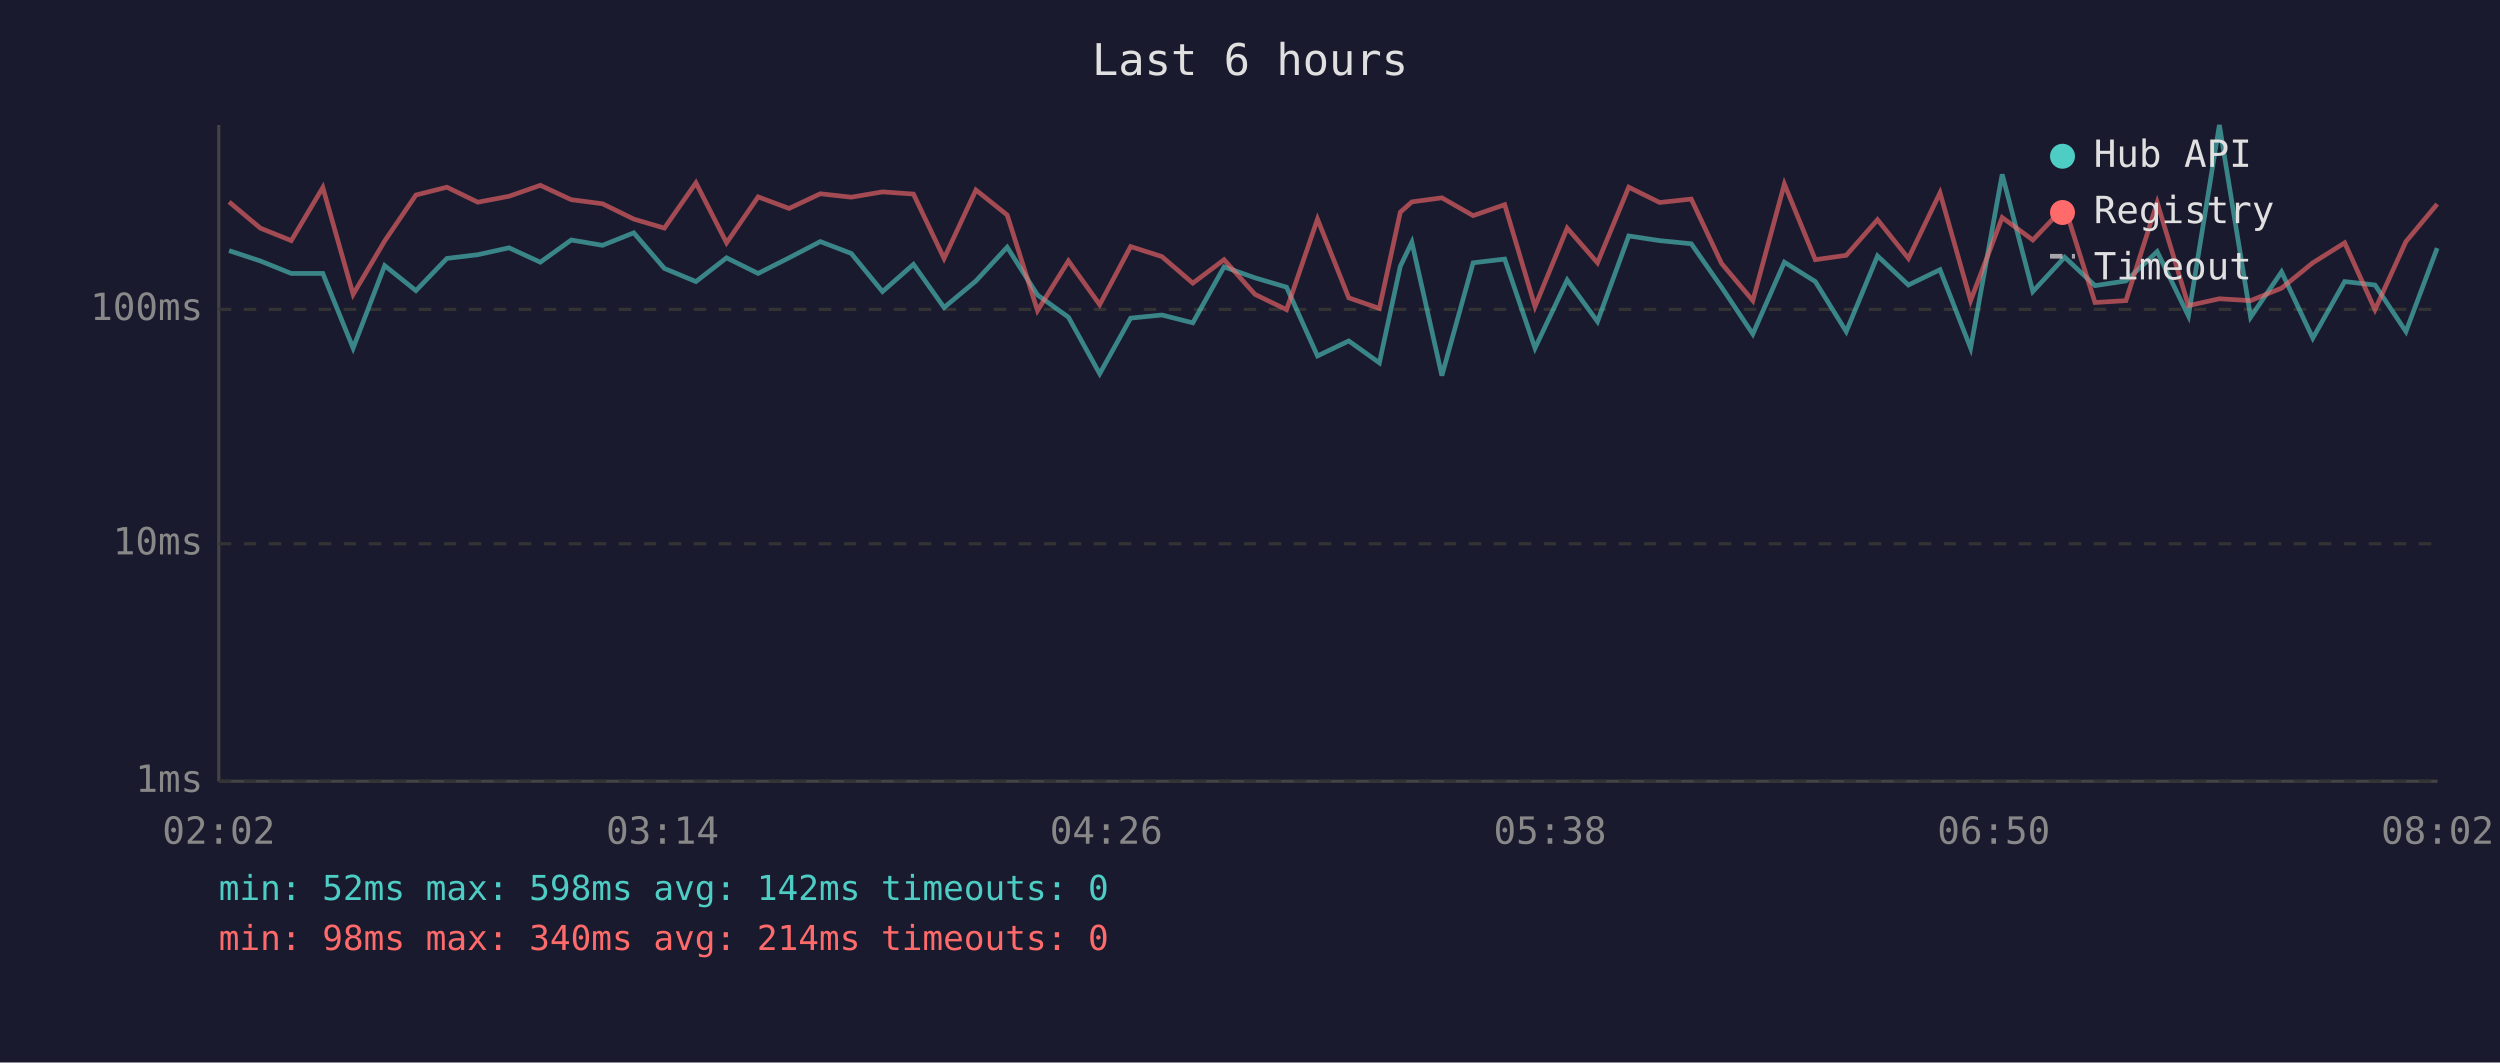
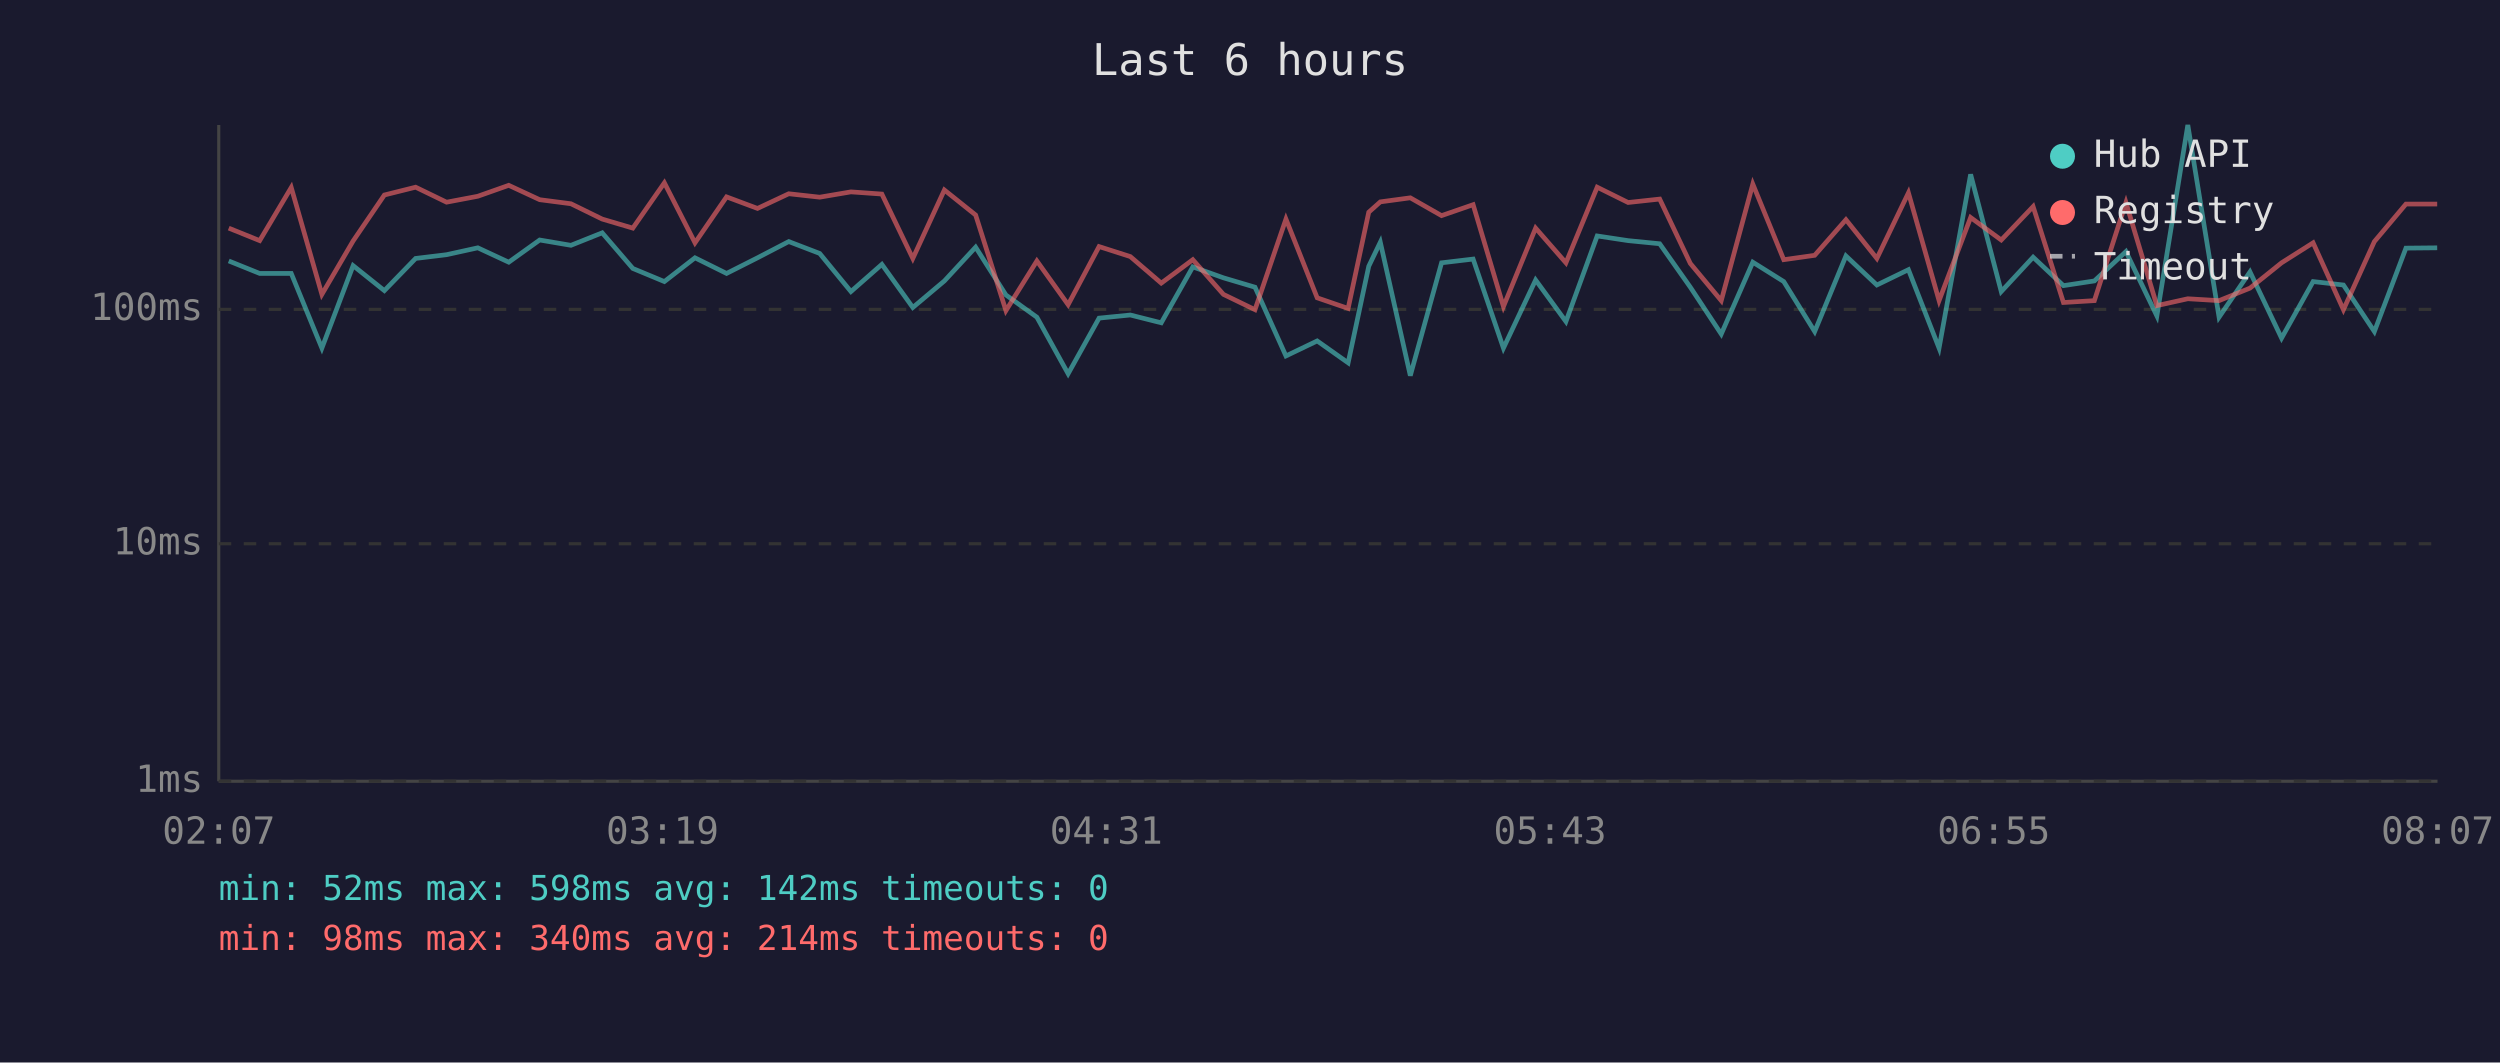
<svg xmlns="http://www.w3.org/2000/svg" viewBox="0 0 800 340" font-family="monospace" font-size="12">
  <rect width="800" height="340" fill="#1a1a2e" />
  <text x="400" y="24" fill="#e0e0e0" font-size="14" text-anchor="middle">Last 6 hours</text>
  <line x1="70" y1="40" x2="70" y2="250" stroke="#444" stroke-width="1" />
  <line x1="70" y1="250" x2="780" y2="250" stroke="#444" stroke-width="1" />
  <line x1="70" y1="250" x2="780" y2="250" stroke="#333" stroke-width="1" stroke-dasharray="4" />
  <text x="65" y="250" fill="#888" text-anchor="end" dominant-baseline="middle">1ms</text>
  <line x1="70" y1="174" x2="780" y2="174" stroke="#333" stroke-width="1" stroke-dasharray="4" />
  <text x="65" y="174" fill="#888" text-anchor="end" dominant-baseline="middle">10ms</text>
  <line x1="70" y1="99" x2="780" y2="99" stroke="#333" stroke-width="1" stroke-dasharray="4" />
  <text x="65" y="99" fill="#888" text-anchor="end" dominant-baseline="middle">100ms</text>
-   <text x="70" y="270" fill="#888" text-anchor="middle">02:02</text>
-   <text x="212" y="270" fill="#888" text-anchor="middle">03:14</text>
-   <text x="354" y="270" fill="#888" text-anchor="middle">04:26</text>
-   <text x="496" y="270" fill="#888" text-anchor="middle">05:38</text>
-   <text x="638" y="270" fill="#888" text-anchor="middle">06:50</text>
-   <text x="780" y="270" fill="#888" text-anchor="middle">08:02</text>
-   <polyline points="73.3,80.2 83.3,83.5 93.2,87.5 103.3,87.5 113.0,111.4 123.1,85.0 133.1,93.0 143.0,82.7 152.9,81.5 162.9,79.3 172.9,83.9 182.8,76.8 192.8,78.5 202.8,74.5 212.6,85.9 222.7,90.1 232.5,82.5 242.6,87.5 252.5,82.5 262.5,77.3 272.4,81.1 282.4,93.3 292.3,84.6 302.1,98.4 312.3,89.9 322.3,79.1 332.0,94.4 341.9,101.5 351.9,119.6 361.8,101.8 371.8,100.8 381.7,103.3 391.7,85.4 401.6,88.9 411.7,91.9 421.6,113.9 431.6,109.1 441.4,116.1 448.1,85.2 451.8,77.5 461.4,120.2 471.4,84.1 481.5,82.9 491.2,111.4 501.5,89.6 511.2,102.9 521.2,75.5 531.1,77.0 541.2,78.0 550.9,91.9 560.9,106.9 571.0,83.9 580.9,90.1 590.8,106.1 600.8,81.9 610.7,91.2 620.8,86.3 630.6,111.4 640.7,55.8 650.5,93.3 660.7,82.3 670.4,91.4 680.3,89.9 690.3,80.5 700.3,101.1 710.2,40.0 720.2,101.5 730.1,87.0 740.1,108.2 750.3,90.1 760.0,91.2 769.9,106.1 779.9,79.4" fill="none" stroke="#4ecdc4" stroke-width="1.5" opacity="0.6" />
-   <polyline points="73.3,64.6 83.3,73.0 93.2,77.0 103.3,60.0 113.0,94.2 123.1,77.1 133.1,62.4 143.0,59.9 152.9,64.7 162.9,62.8 172.9,59.3 182.8,63.9 192.8,65.2 202.8,70.1 212.6,73.0 222.7,58.5 232.5,77.7 242.6,63.0 252.5,66.7 262.5,62.0 272.4,63.1 282.4,61.4 292.3,62.1 302.1,82.7 312.3,60.8 322.3,68.8 332.0,99.4 341.9,83.5 351.9,97.5 361.8,78.9 371.8,82.1 381.7,90.6 391.7,83.1 401.6,94.2 411.7,99.1 421.6,70.1 431.6,95.3 441.4,98.7 448.1,67.9 451.8,64.6 461.4,63.3 471.4,69.0 481.5,65.5 491.2,98.1 501.5,73.0 511.2,84.1 521.2,59.9 531.1,64.8 541.2,63.7 550.9,84.3 560.9,96.2 571.0,58.9 580.9,83.1 590.8,81.7 600.8,70.3 610.7,82.7 620.8,61.7 630.6,96.2 640.7,69.6 650.5,76.8 660.7,66.1 670.4,96.8 680.3,96.2 690.3,64.8 700.3,97.8 710.2,95.6 720.2,96.2 730.1,92.2 740.1,84.1 750.3,77.7 760.0,99.1 769.9,77.3 779.9,65.3" fill="none" stroke="#ff6b6b" stroke-width="1.5" opacity="0.6" />
+   <text x="70" y="270" fill="#888" text-anchor="middle">02:07</text>
+   <text x="212" y="270" fill="#888" text-anchor="middle">03:19</text>
+   <text x="354" y="270" fill="#888" text-anchor="middle">04:31</text>
+   <text x="496" y="270" fill="#888" text-anchor="middle">05:43</text>
+   <text x="638" y="270" fill="#888" text-anchor="middle">06:55</text>
+   <text x="780" y="270" fill="#888" text-anchor="middle">08:07</text>
+   <polyline points="73.2,83.5 83.1,87.5 93.2,87.5 103.0,111.4 113.0,85.0 123.0,93.0 133.0,82.7 142.9,81.5 152.9,79.3 162.8,83.9 172.7,76.8 182.7,78.5 192.7,74.5 202.5,85.9 212.6,90.1 222.4,82.5 232.5,87.5 242.4,82.5 252.4,77.3 262.3,81.1 272.3,93.3 282.2,84.6 292.1,98.4 302.2,89.9 312.2,79.1 321.9,94.4 331.8,101.5 341.8,119.6 351.7,101.8 361.7,100.8 371.6,103.3 381.7,85.4 391.5,88.9 401.6,91.9 411.5,113.9 421.5,109.1 431.4,116.1 438.0,85.2 441.7,77.5 451.3,120.2 461.3,84.1 471.4,82.9 481.1,111.4 491.4,89.6 501.1,102.9 511.1,75.5 521.0,77.0 531.1,78.0 540.9,91.9 550.8,106.9 560.9,83.9 570.8,90.1 580.7,106.1 590.7,81.9 600.6,91.2 610.7,86.3 620.5,111.4 630.6,55.8 640.4,93.3 650.6,82.3 660.3,91.4 670.2,89.9 680.3,80.5 690.2,101.1 700.1,40.0 710.1,101.5 720.0,87.0 730.1,108.2 740.2,90.1 749.9,91.2 759.8,106.1 769.9,79.4 779.9,79.3" fill="none" stroke="#4ecdc4" stroke-width="1.5" opacity="0.6" />
+   <polyline points="73.2,73.0 83.1,77.0 93.2,60.0 103.0,94.2 113.0,77.1 123.0,62.4 133.0,59.9 142.9,64.7 152.9,62.8 162.8,59.3 172.7,63.9 182.7,65.2 192.7,70.1 202.5,73.0 212.6,58.5 222.4,77.7 232.5,63.0 242.4,66.7 252.4,62.0 262.3,63.1 272.3,61.4 282.2,62.1 292.1,82.7 302.2,60.8 312.2,68.8 321.9,99.4 331.8,83.5 341.8,97.5 351.7,78.9 361.7,82.1 371.6,90.6 381.7,83.1 391.5,94.2 401.6,99.1 411.5,70.1 421.5,95.3 431.4,98.7 438.0,67.9 441.7,64.6 451.3,63.3 461.3,69.0 471.4,65.5 481.1,98.1 491.4,73.0 501.1,84.1 511.1,59.9 521.0,64.8 531.1,63.7 540.9,84.3 550.8,96.2 560.9,58.9 570.8,83.1 580.7,81.7 590.7,70.3 600.6,82.7 610.7,61.7 620.5,96.2 630.6,69.6 640.4,76.8 650.6,66.1 660.3,96.8 670.2,96.2 680.3,64.8 690.2,97.8 700.1,95.6 710.1,96.2 720.0,92.2 730.1,84.1 740.2,77.7 749.9,99.1 759.8,77.3 769.9,65.3 779.9,65.3" fill="none" stroke="#ff6b6b" stroke-width="1.5" opacity="0.6" />
  <circle cx="660" cy="50" r="4" fill="#4ecdc4" />
  <text x="670" y="50" fill="#e0e0e0" dominant-baseline="middle">Hub API</text>
  <circle cx="660" cy="68" r="4" fill="#ff6b6b" />
  <text x="670" y="68" fill="#e0e0e0" dominant-baseline="middle">Registry</text>
  <line x1="656" y1="82" x2="664" y2="82" stroke="#e0e0e0" stroke-width="1.5" stroke-dasharray="4,3" opacity="0.7" />
  <text x="670" y="86" fill="#e0e0e0" dominant-baseline="middle">Timeout</text>
  <text x="70" y="288" fill="#4ecdc4" font-size="11">min: 52ms  max: 598ms  avg: 142ms  timeouts: 0</text>
  <text x="70" y="304" fill="#ff6b6b" font-size="11">min: 98ms  max: 340ms  avg: 214ms  timeouts: 0</text>
</svg>
